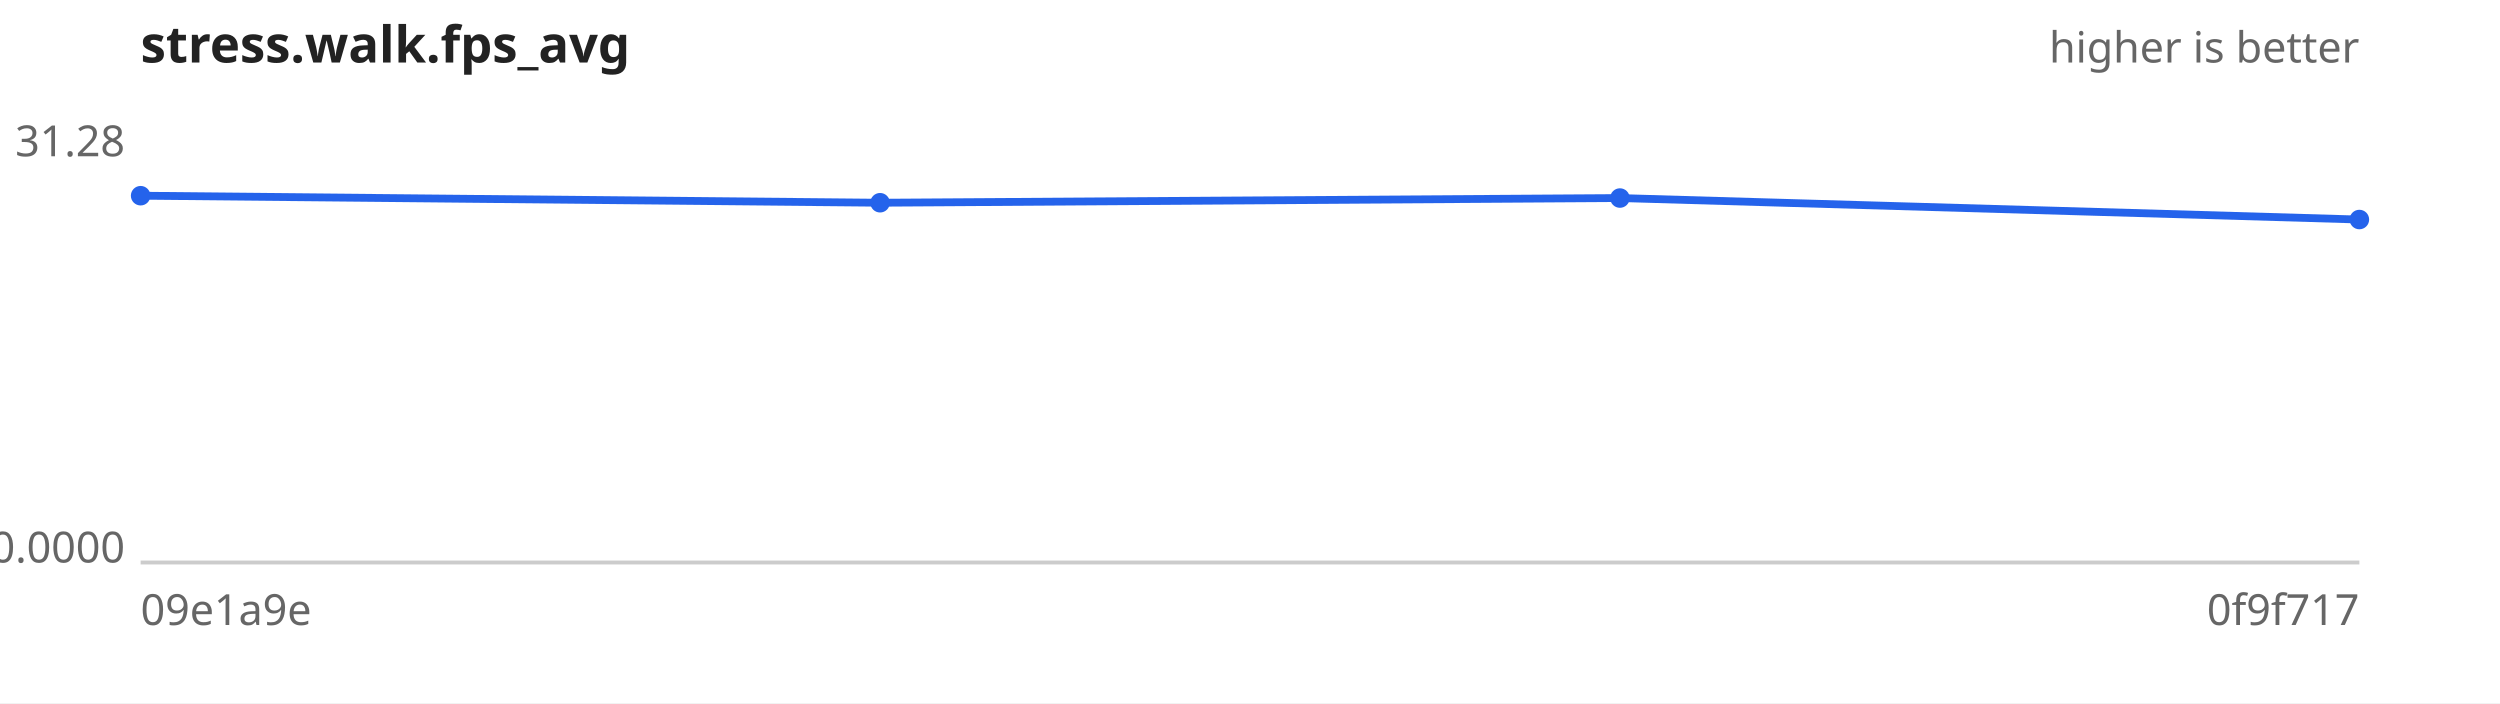
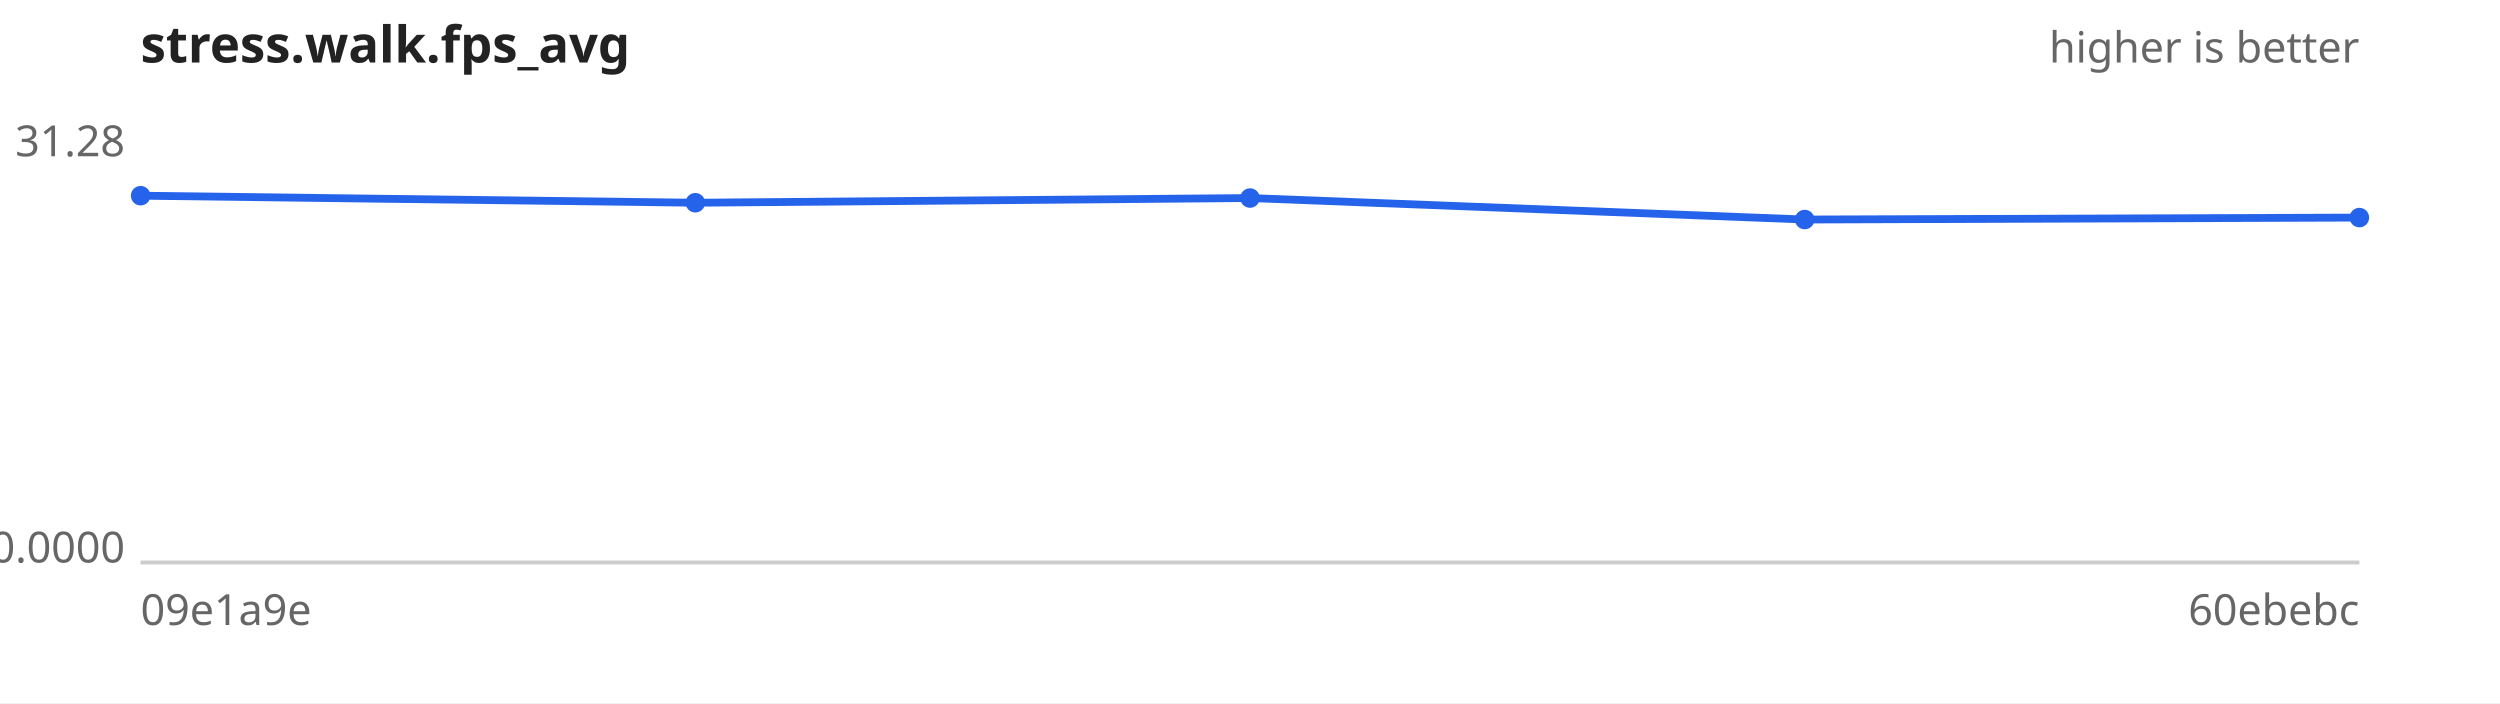
<svg xmlns="http://www.w3.org/2000/svg" width="640" height="180" viewBox="0 0 640 180" font-family="sans-serif" font-size="11">
  <rect width="640" height="180" fill="#ffffff" />
  <text x="36" y="16" font-size="13" font-weight="bold" fill="#222">stress.walk.fps_avg</text>
  <text x="604" y="16" text-anchor="end" fill="#666">higher is better</text>
  <line x1="36" y1="144" x2="604" y2="144" stroke="#ccc" />
  <text x="32" y="40.0" text-anchor="end" fill="#666">31.28</text>
  <text x="32" y="144.0" text-anchor="end" fill="#666">0.0000</text>
  <text x="36" y="160" fill="#666">09e1a9e</text>
-   <text x="604" y="160" text-anchor="end" fill="#666">0f9f717</text>
-   <path d="M36.0,50.1 L225.3,51.9 L414.7,50.7 L604.0,56.2" fill="none" stroke="#2563eb" stroke-width="2" />
+   <text x="604" y="160" text-anchor="end" fill="#666">60ebebc</text>
+   <path d="M36.0,50.1 L178.0,51.9 L320.0,50.7 L462.0,56.2 L604.0,55.7" fill="none" stroke="#2563eb" stroke-width="2" />
  <g fill="#2563eb">
    <circle cx="36.0" cy="50.1" r="2.5" />
-     <circle cx="225.3" cy="51.9" r="2.5" />
-     <circle cx="414.7" cy="50.7" r="2.5" />
-     <circle cx="604.0" cy="56.2" r="2.5" />
+     <circle cx="178.0" cy="51.9" r="2.5" />
+     <circle cx="320.0" cy="50.7" r="2.5" />
+     <circle cx="462.0" cy="56.2" r="2.5" />
+     <circle cx="604.0" cy="55.7" r="2.5" />
  </g>
</svg>
